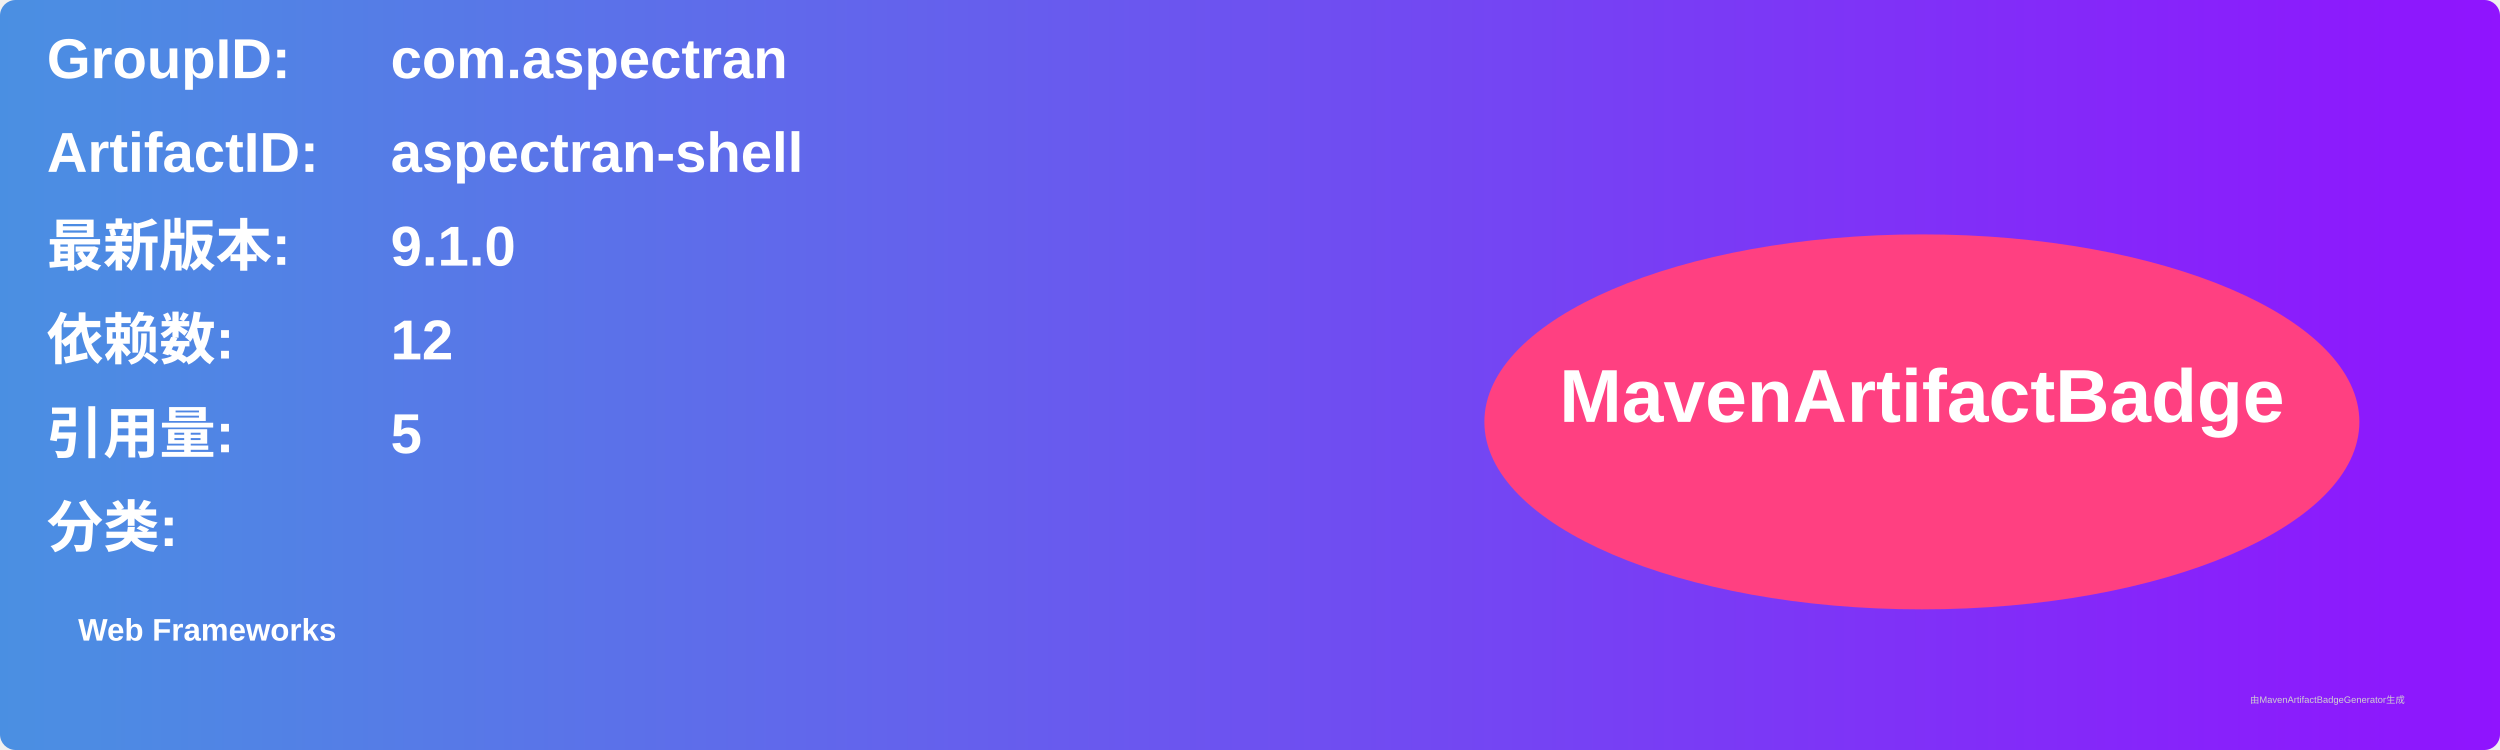
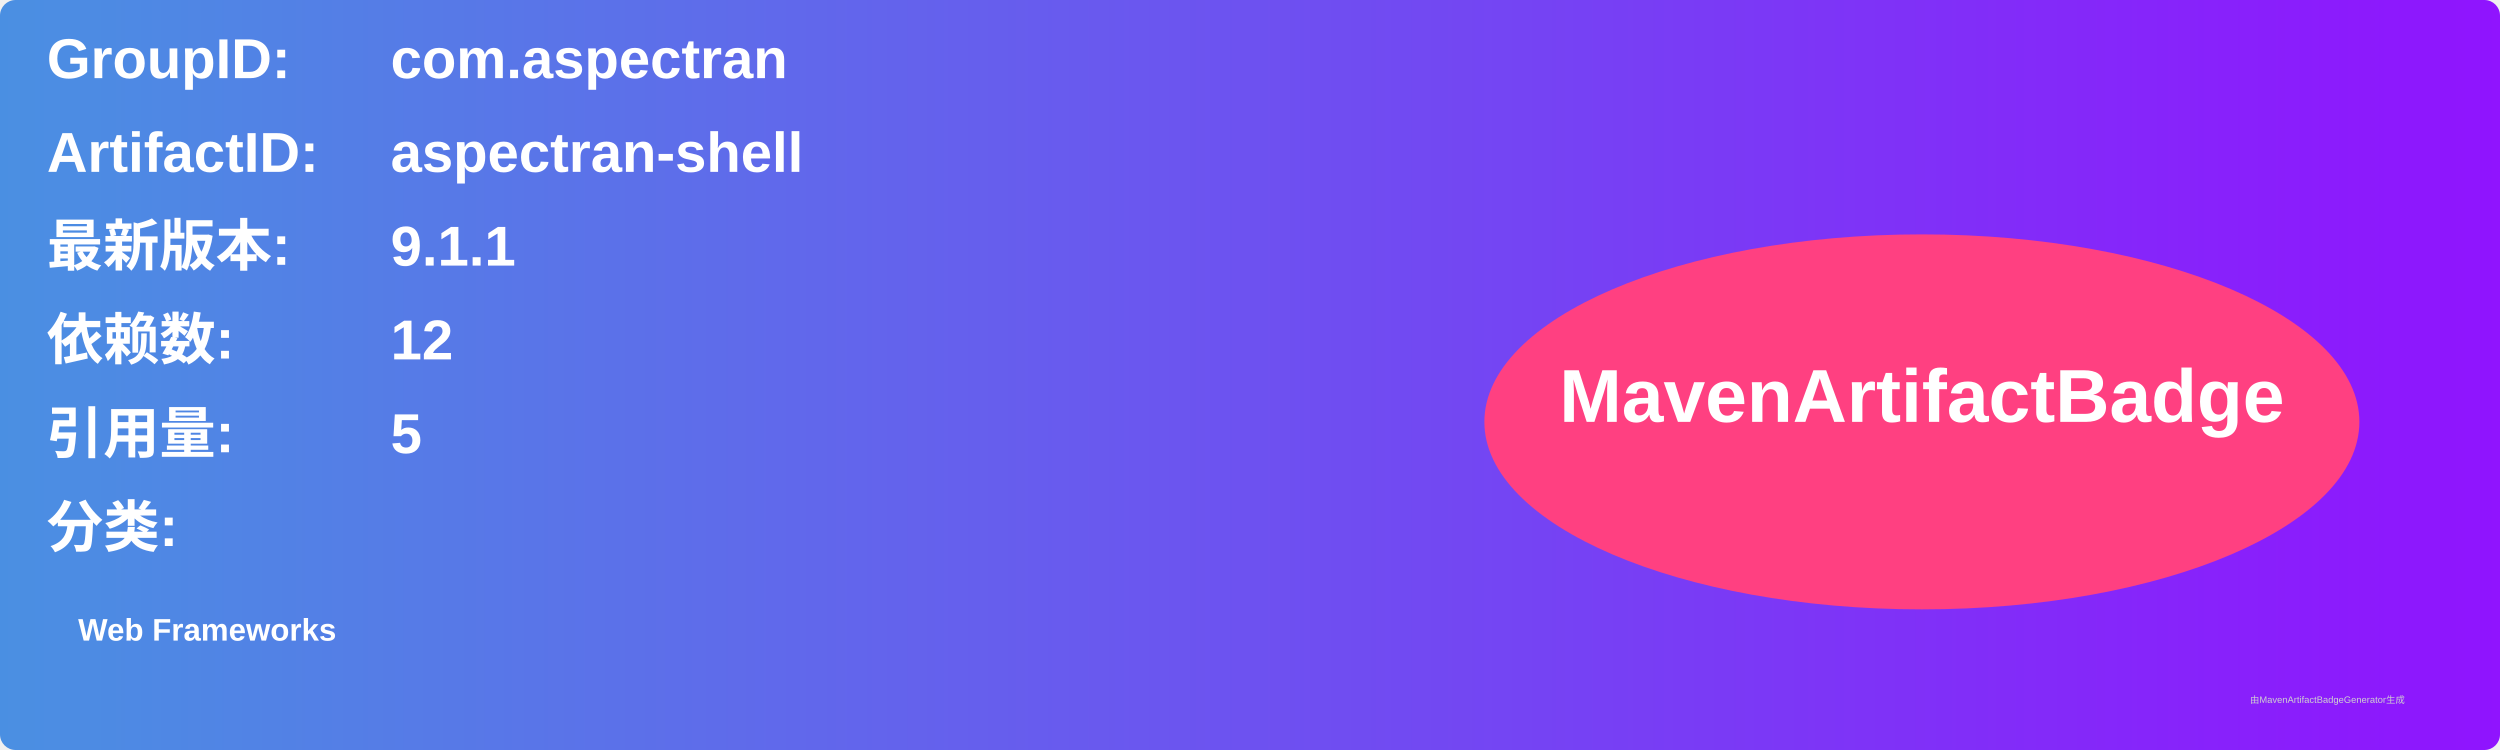
<svg xmlns="http://www.w3.org/2000/svg" width="800" height="240" viewBox="0 0 800 240">
  <linearGradient id="grad" x1="0%" y1="0%" x2="100%" y2="0%">
    <stop offset="0%" stop-color="#4a90e2" />
    <stop offset="100%" stop-color="#9013fe" />
  </linearGradient>
  <rect width="100%" height="100%" rx="5" ry="5" fill="url(#grad)" />
  <g transform="translate(15, 15)">
    <text x="0" y="10" font-family="Arial" font-size="18" fill="white" font-weight="bold" width="260">GroupID:</text>
    <text x="110" y="10" font-family="Arial" font-size="18" fill="white" font-weight="bold" width="460">com.aspectran</text>
    <text x="0" y="40" font-family="Arial" font-size="18" fill="white" font-weight="bold" width="260">ArtifactID:</text>
    <text x="110" y="40" font-family="Arial" font-size="18" fill="white" font-weight="bold" width="460">aspectran-shell</text>
    <text x="0" y="70" font-family="Arial" font-size="18" fill="white" font-weight="bold">最新版本:</text>
    <text x="110" y="70" font-family="Arial" font-size="18" fill="white" font-weight="bold">
-       <tspan font-weight="bold">9.1.0</tspan>
+       <tspan font-weight="bold">9.1.1</tspan>
    </text>
    <text x="0" y="100" font-family="Arial" font-size="18" fill="white" font-weight="bold">依赖数: </text>
    <text x="110" y="100" font-family="Arial" font-size="18" fill="white">
      <tspan font-weight="bold">12</tspan>
    </text>
    <text x="0" y="130" font-family="Arial" font-size="18" fill="white" font-weight="bold">引用量: </text>
    <text x="110" y="130" font-family="Arial" font-size="18" fill="white">
      <tspan font-weight="bold">5</tspan>
    </text>
    <text x="0" y="160" font-family="Arial" font-size="18" fill="white" font-weight="bold">分类:</text>
    <text x="10" y="190" font-family="Arial" font-size="10" fill="white">
      <tspan font-weight="bold">Web Frameworks</tspan>
    </text>
    <ellipse cx="600" cy="120" rx="140" ry="60" fill="#ff4081" />
    <text x="600" y="120" text-anchor="middle" font-family="Arial" font-size="24" fill="white" font-weight="bold">MavenArtifactBadge</text>
  </g>
  <text x="720" y="225" font-family="Arial" font-size="3" fill="#d0d0d0">由MavenArtifactBadgeGenerator生成</text>
</svg>
